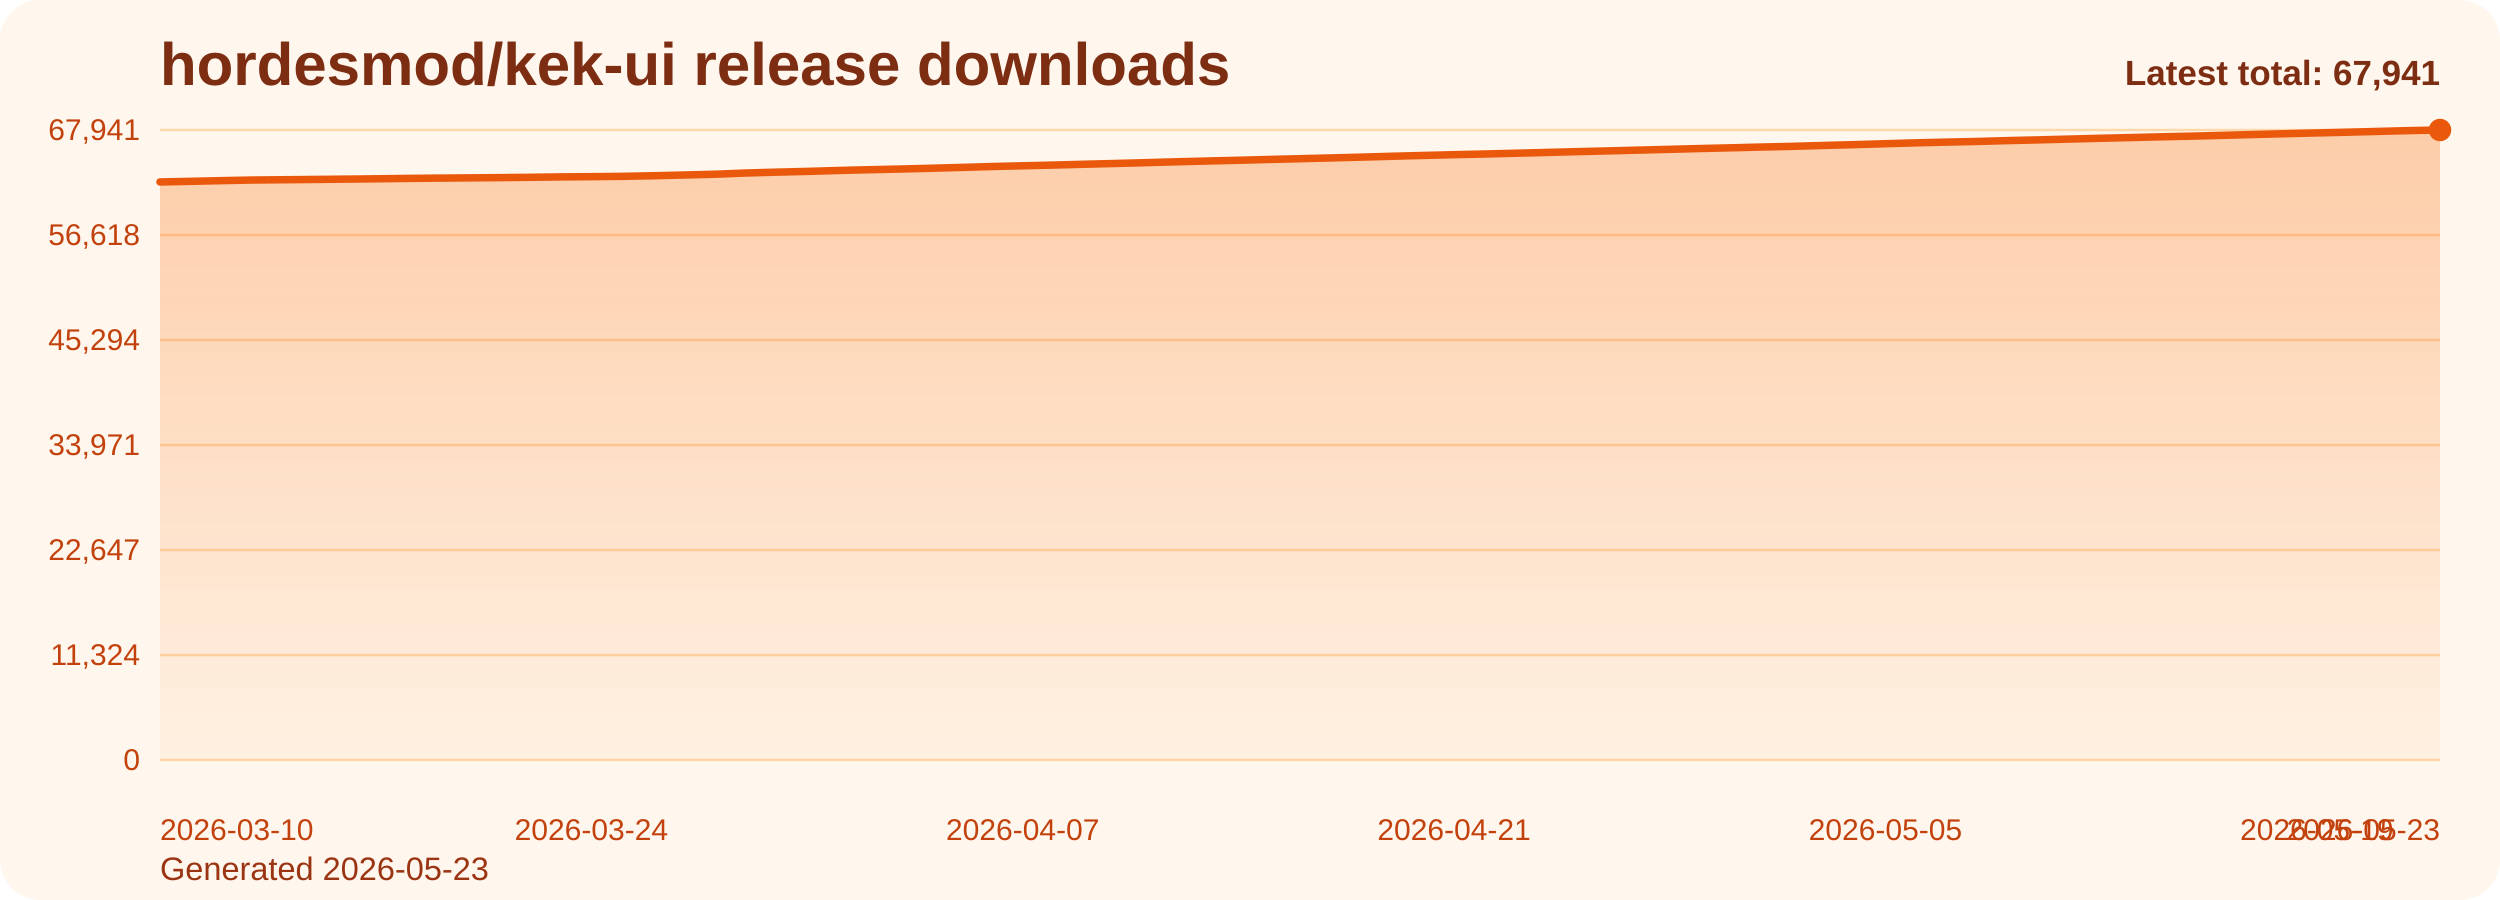
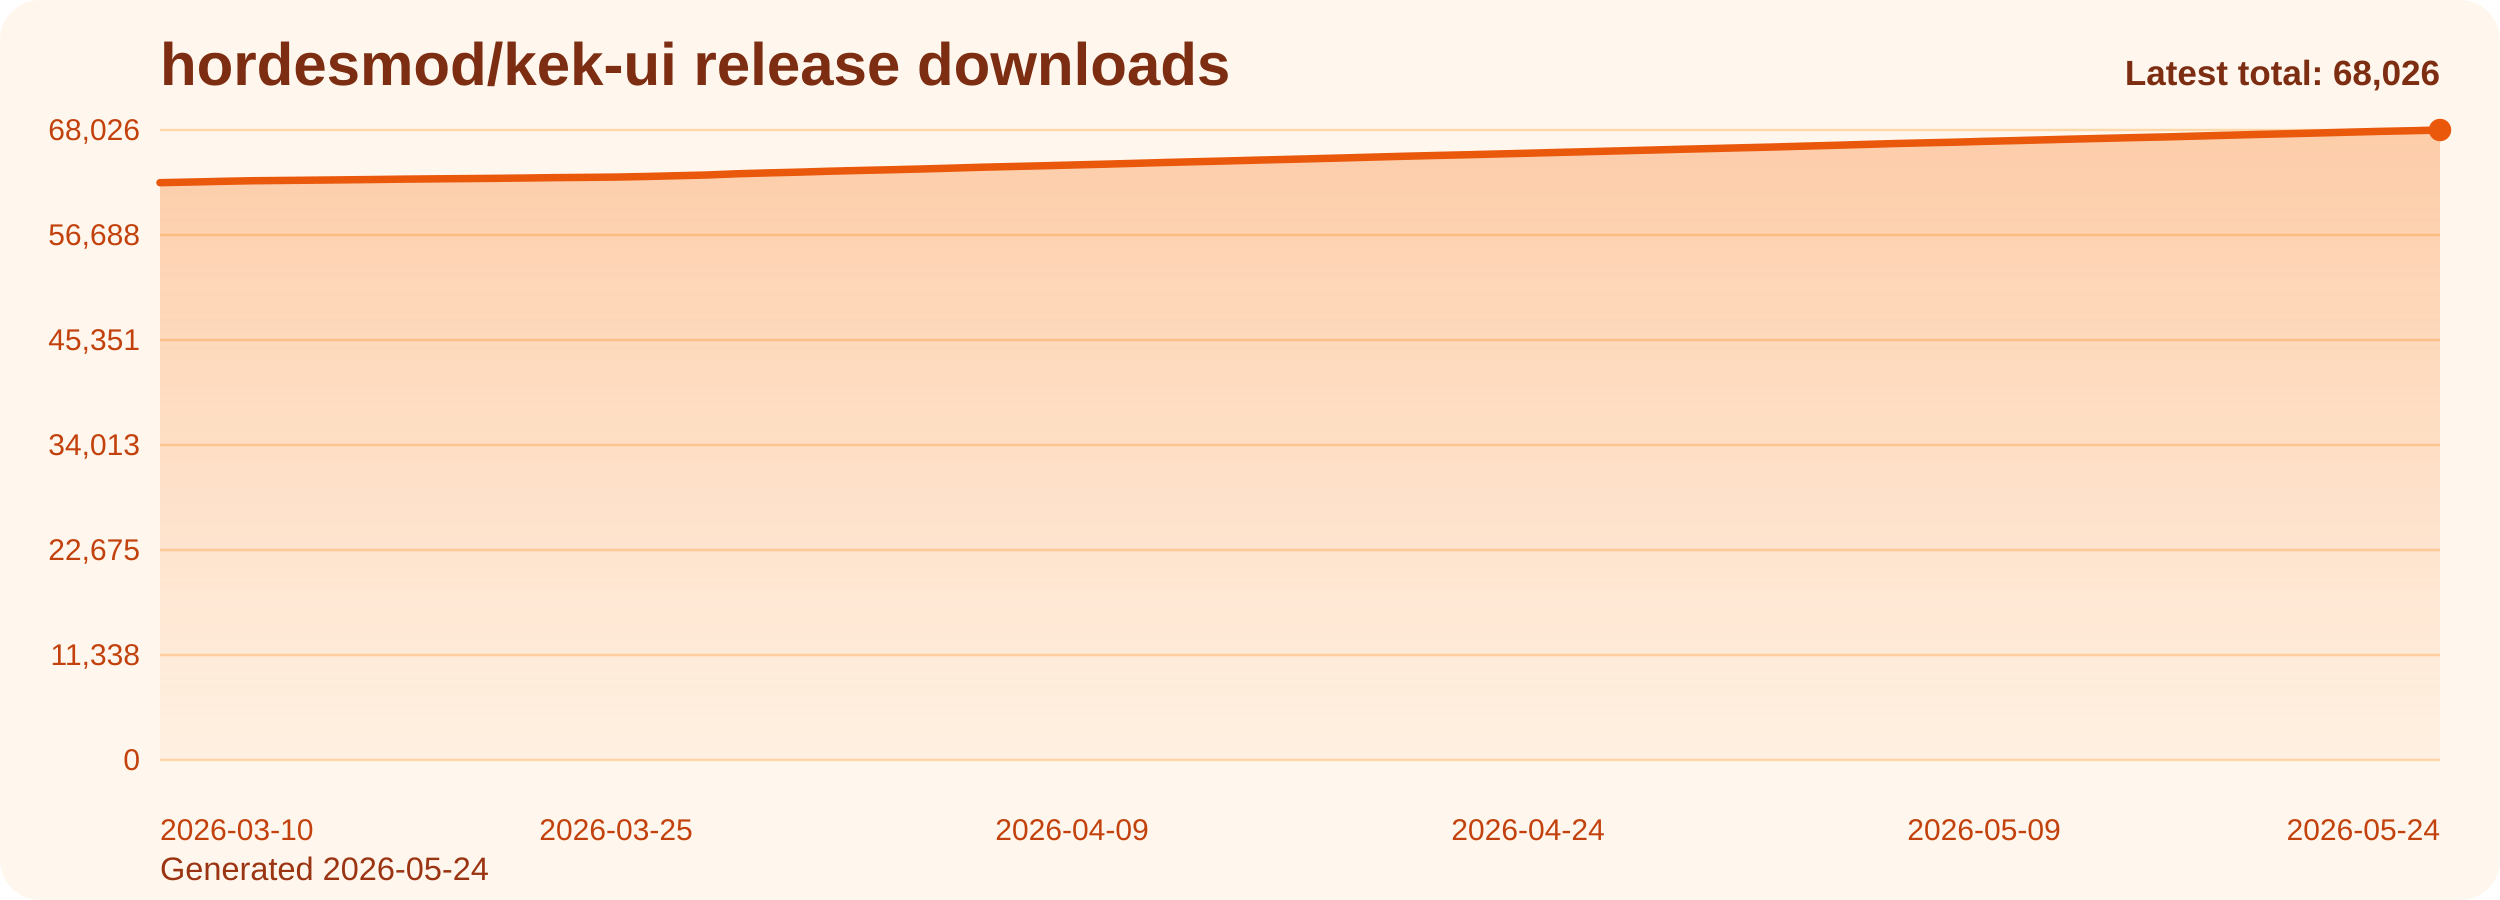
<svg xmlns="http://www.w3.org/2000/svg" viewBox="0 0 1000 360" role="img" aria-label="hordesmod/kek-ui release downloads chart">
  <defs>
    <linearGradient id="fill-total-trend-orange" x1="0" y1="0" x2="0" y2="1">
      <stop offset="0%" stop-color="#f97316" stop-opacity="0.32" />
      <stop offset="100%" stop-color="#f97316" stop-opacity="0.05" />
    </linearGradient>
    <style>
      .bg { fill: #fff7ed; }
      .title { font: 700 24px Arial, sans-serif; fill: #7c2d12; }
      .sub { font: 400 13px Arial, sans-serif; fill: #9a3412; }
      .grid { stroke: #fed7aa; stroke-width: 1; }
      .axis { font: 400 12px Arial, sans-serif; fill: #c2410c; }
      .line { fill: none; stroke: #ea580c; stroke-width: 3; stroke-linecap: round; stroke-linejoin: round; }
      .dot { fill: #ea580c; }
      .value { font: 600 11px Arial, sans-serif; fill: #9a3412; }
      .latest { font: 700 14px Arial, sans-serif; fill: #7c2d12; }
    </style>
  </defs>
  <rect class="bg" x="0" y="0" width="1000" height="360" rx="16" />
  <text class="title" x="64" y="34">hordesmod/kek-ui release downloads</text>
-   <text class="sub" x="64" y="352">Generated 2026-05-23</text>
+   <text class="sub" x="64" y="352">Generated 2026-05-24</text>
  <line x1="64" y1="52.00" x2="976" y2="52.00" class="grid" />
-   <text x="56" y="56.00" text-anchor="end" class="axis">67,941</text>
+   <text x="56" y="56.00" text-anchor="end" class="axis">68,026</text>
  <line x1="64" y1="94.00" x2="976" y2="94.00" class="grid" />
-   <text x="56" y="98.00" text-anchor="end" class="axis">56,618</text>
+   <text x="56" y="98.00" text-anchor="end" class="axis">56,688</text>
  <line x1="64" y1="136.00" x2="976" y2="136.00" class="grid" />
-   <text x="56" y="140.00" text-anchor="end" class="axis">45,294</text>
+   <text x="56" y="140.00" text-anchor="end" class="axis">45,351</text>
  <line x1="64" y1="178.00" x2="976" y2="178.00" class="grid" />
-   <text x="56" y="182.00" text-anchor="end" class="axis">33,971</text>
+   <text x="56" y="182.00" text-anchor="end" class="axis">34,013</text>
  <line x1="64" y1="220.00" x2="976" y2="220.00" class="grid" />
-   <text x="56" y="224.00" text-anchor="end" class="axis">22,647</text>
+   <text x="56" y="224.00" text-anchor="end" class="axis">22,675</text>
  <line x1="64" y1="262.00" x2="976" y2="262.00" class="grid" />
-   <text x="56" y="266.00" text-anchor="end" class="axis">11,324</text>
+   <text x="56" y="266.00" text-anchor="end" class="axis">11,338</text>
  <line x1="64" y1="304.00" x2="976" y2="304.00" class="grid" />
  <text x="56" y="308.00" text-anchor="end" class="axis">0</text>
-   <path d="M 64.00 304 L 64.00 72.78 L 76.32 72.53 L 88.65 72.25 L 100.97 72.01 L 113.30 71.89 L 125.62 71.78 L 137.95 71.65 L 150.27 71.52 L 162.59 71.37 L 174.92 71.25 L 187.24 71.15 L 199.57 71.05 L 211.89 70.92 L 224.22 70.76 L 236.54 70.66 L 248.86 70.54 L 261.19 70.30 L 273.51 70.00 L 285.84 69.70 L 298.16 69.21 L 310.49 68.86 L 322.81 68.56 L 335.14 68.20 L 347.46 67.89 L 359.78 67.62 L 372.11 67.31 L 384.43 66.97 L 396.76 66.61 L 409.08 66.32 L 421.41 66.02 L 433.73 65.70 L 446.05 65.39 L 458.38 65.06 L 470.70 64.71 L 483.03 64.40 L 495.35 64.11 L 507.68 63.78 L 520.00 63.48 L 532.32 63.17 L 544.65 62.85 L 556.97 62.50 L 569.30 62.18 L 581.62 61.87 L 593.95 61.60 L 606.27 61.29 L 618.59 60.98 L 630.92 60.65 L 643.24 60.36 L 655.57 60.04 L 667.89 59.73 L 680.22 59.41 L 692.54 59.12 L 704.86 58.81 L 717.19 58.53 L 729.51 58.18 L 741.84 57.85 L 754.16 57.49 L 766.49 57.13 L 778.81 56.84 L 791.14 56.57 L 803.46 56.23 L 815.78 55.94 L 828.11 55.62 L 840.43 55.30 L 852.76 55.01 L 865.08 54.71 L 877.41 54.44 L 889.73 54.12 L 902.05 53.79 L 914.38 53.47 L 926.70 53.17 L 939.03 52.88 L 951.35 52.56 L 963.68 52.24 L 976.00 52.00 L 976.00 304 Z" fill="url(#fill-total-trend-orange)" />
-   <polyline class="line" points="64.00,72.78 76.32,72.53 88.65,72.25 100.97,72.01 113.30,71.89 125.62,71.78 137.95,71.65 150.27,71.52 162.59,71.37 174.92,71.25 187.24,71.15 199.57,71.05 211.89,70.92 224.22,70.76 236.54,70.66 248.86,70.54 261.19,70.30 273.51,70.00 285.84,69.70 298.16,69.21 310.49,68.86 322.81,68.56 335.14,68.20 347.46,67.89 359.78,67.62 372.11,67.31 384.43,66.97 396.76,66.61 409.08,66.32 421.41,66.02 433.73,65.70 446.05,65.39 458.38,65.06 470.70,64.71 483.03,64.40 495.35,64.11 507.68,63.78 520.00,63.48 532.32,63.17 544.65,62.85 556.97,62.50 569.30,62.18 581.62,61.87 593.95,61.60 606.27,61.29 618.59,60.98 630.92,60.65 643.24,60.36 655.57,60.04 667.89,59.73 680.22,59.41 692.54,59.12 704.86,58.81 717.19,58.53 729.51,58.18 741.84,57.85 754.16,57.49 766.49,57.13 778.81,56.84 791.14,56.57 803.46,56.23 815.78,55.94 828.11,55.62 840.43,55.30 852.76,55.01 865.08,54.71 877.41,54.44 889.73,54.12 902.05,53.79 914.38,53.47 926.70,53.17 939.03,52.88 951.35,52.56 963.68,52.24 976.00,52.00" />
+   <path d="M 64.00 304 L 64.00 73.07 L 76.16 72.82 L 88.32 72.54 L 100.48 72.30 L 112.64 72.18 L 124.80 72.07 L 136.96 71.94 L 149.12 71.81 L 161.28 71.66 L 173.44 71.54 L 185.60 71.44 L 197.76 71.34 L 209.92 71.21 L 222.08 71.05 L 234.24 70.95 L 246.40 70.83 L 258.56 70.59 L 270.72 70.29 L 282.88 69.99 L 295.04 69.50 L 307.20 69.16 L 319.36 68.86 L 331.52 68.49 L 343.68 68.19 L 355.84 67.91 L 368.00 67.61 L 380.16 67.27 L 392.32 66.90 L 404.48 66.61 L 416.64 66.32 L 428.80 66.00 L 440.96 65.69 L 453.12 65.36 L 465.28 65.01 L 477.44 64.70 L 489.60 64.41 L 501.76 64.08 L 513.92 63.78 L 526.08 63.47 L 538.24 63.15 L 550.40 62.81 L 562.56 62.48 L 574.72 62.18 L 586.88 61.90 L 599.04 61.59 L 611.20 61.29 L 623.36 60.96 L 635.52 60.66 L 647.68 60.35 L 659.84 60.04 L 672.00 59.72 L 684.16 59.43 L 696.32 59.12 L 708.48 58.83 L 720.64 58.48 L 732.80 58.15 L 744.96 57.80 L 757.12 57.44 L 769.28 57.15 L 781.44 56.88 L 793.60 56.54 L 805.76 56.25 L 817.92 55.93 L 830.08 55.61 L 842.24 55.32 L 854.40 55.02 L 866.56 54.76 L 878.72 54.43 L 890.88 54.10 L 903.04 53.78 L 915.20 53.49 L 927.36 53.19 L 939.52 52.87 L 951.68 52.56 L 963.84 52.31 L 976.00 52.00 L 976.00 304 Z" fill="url(#fill-total-trend-orange)" />
+   <polyline class="line" points="64.00,73.07 76.16,72.82 88.32,72.54 100.48,72.30 112.64,72.18 124.80,72.07 136.96,71.94 149.12,71.81 161.28,71.66 173.44,71.54 185.60,71.44 197.76,71.34 209.92,71.21 222.08,71.05 234.24,70.95 246.40,70.83 258.56,70.59 270.72,70.29 282.88,69.99 295.04,69.50 307.20,69.16 319.36,68.86 331.52,68.49 343.68,68.19 355.84,67.91 368.00,67.61 380.16,67.27 392.32,66.90 404.48,66.61 416.64,66.32 428.80,66.00 440.96,65.69 453.12,65.36 465.28,65.01 477.44,64.70 489.60,64.41 501.76,64.08 513.92,63.78 526.08,63.47 538.24,63.15 550.40,62.81 562.56,62.48 574.72,62.18 586.88,61.90 599.04,61.59 611.20,61.29 623.36,60.96 635.52,60.66 647.68,60.35 659.84,60.04 672.00,59.72 684.16,59.43 696.32,59.12 708.48,58.83 720.64,58.48 732.80,58.15 744.96,57.80 757.12,57.44 769.28,57.15 781.44,56.88 793.60,56.54 805.76,56.25 817.92,55.93 830.08,55.61 842.24,55.32 854.40,55.02 866.56,54.76 878.72,54.43 890.88,54.10 903.04,53.78 915.20,53.49 927.36,53.19 939.52,52.87 951.68,52.56 963.84,52.31 976.00,52.00" />
  <circle class="dot" cx="976.00" cy="52.00" r="4.5" />
  <text class="axis" x="64.00" y="336" text-anchor="start">2026-03-10</text>
-   <text class="axis" x="236.54" y="336" text-anchor="middle">2026-03-24</text>
-   <text class="axis" x="409.08" y="336" text-anchor="middle">2026-04-07</text>
-   <text class="axis" x="581.62" y="336" text-anchor="middle">2026-04-21</text>
-   <text class="axis" x="754.16" y="336" text-anchor="middle">2026-05-05</text>
-   <text class="axis" x="926.70" y="336" text-anchor="middle">2026-05-19</text>
-   <text class="axis" x="976.00" y="336" text-anchor="end">2026-05-23</text>
-   <text class="latest" x="976" y="34" text-anchor="end">Latest total: 67,941</text>
+   <text class="axis" x="246.40" y="336" text-anchor="middle">2026-03-25</text>
+   <text class="axis" x="428.80" y="336" text-anchor="middle">2026-04-09</text>
+   <text class="axis" x="611.20" y="336" text-anchor="middle">2026-04-24</text>
+   <text class="axis" x="793.60" y="336" text-anchor="middle">2026-05-09</text>
+   <text class="axis" x="976.00" y="336" text-anchor="end">2026-05-24</text>
+   <text class="latest" x="976" y="34" text-anchor="end">Latest total: 68,026</text>
</svg>
